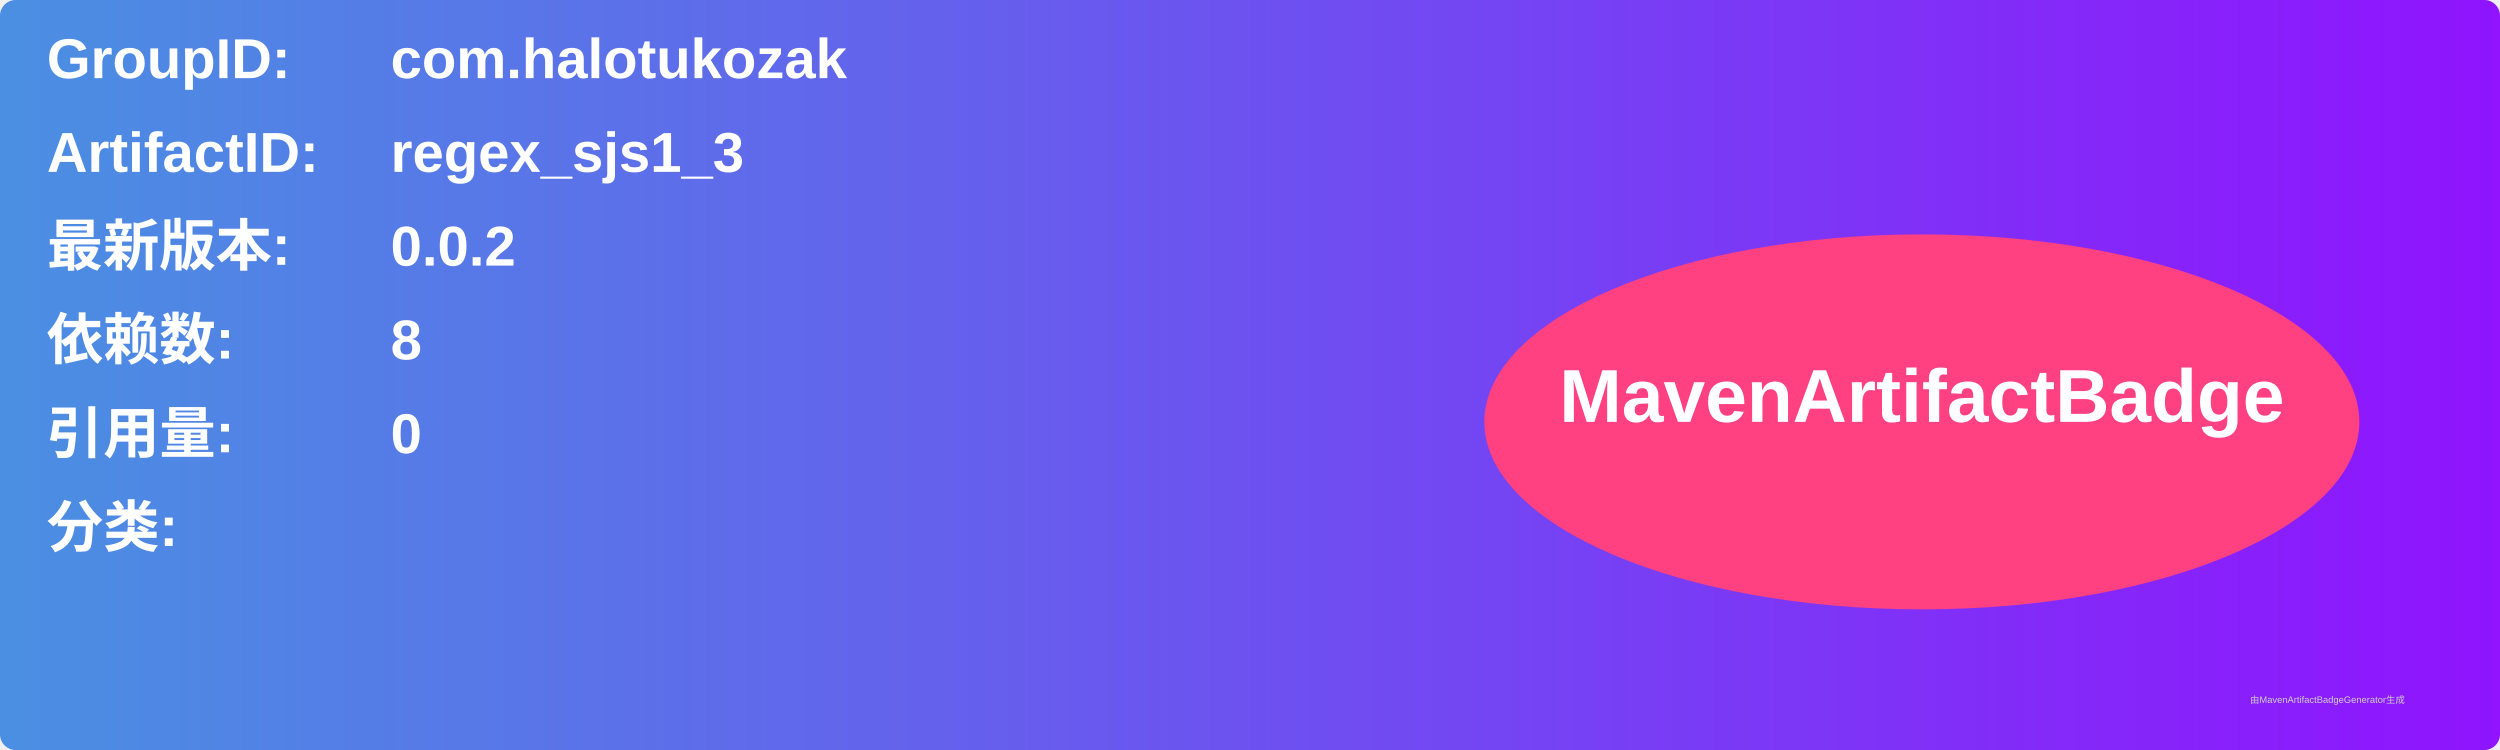
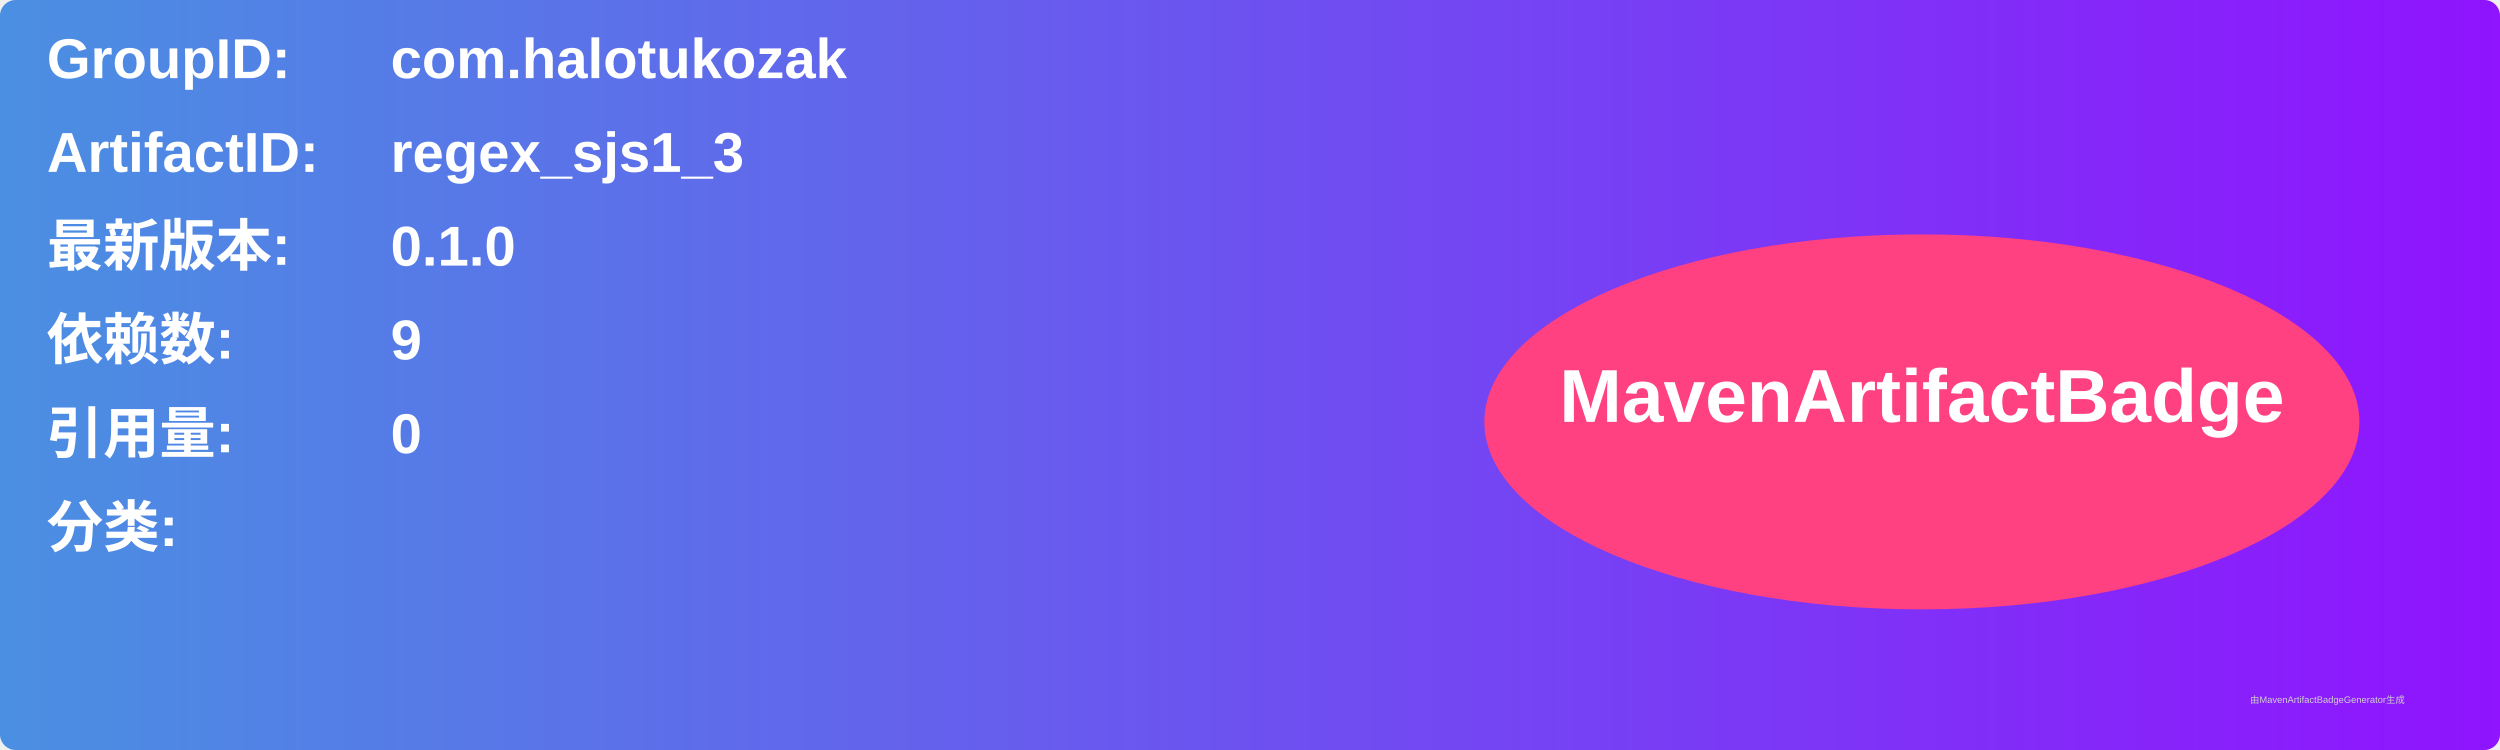
<svg xmlns="http://www.w3.org/2000/svg" width="800" height="240" viewBox="0 0 800 240">
  <linearGradient id="grad" x1="0%" y1="0%" x2="100%" y2="0%">
    <stop offset="0%" stop-color="#4a90e2" />
    <stop offset="100%" stop-color="#9013fe" />
  </linearGradient>
  <rect width="100%" height="100%" rx="5" ry="5" fill="url(#grad)" />
  <g transform="translate(15, 15)">
    <text x="0" y="10" font-family="Arial" font-size="18" fill="white" font-weight="bold" width="260">GroupID:</text>
    <text x="110" y="10" font-family="Arial" font-size="18" fill="white" font-weight="bold" width="460">com.halotukozak</text>
    <text x="0" y="40" font-family="Arial" font-size="18" fill="white" font-weight="bold" width="260">ArtifactID:</text>
    <text x="110" y="40" font-family="Arial" font-size="18" fill="white" font-weight="bold" width="460">regex_sjs1_3</text>
    <text x="0" y="70" font-family="Arial" font-size="18" fill="white" font-weight="bold">最新版本:</text>
    <text x="110" y="70" font-family="Arial" font-size="18" fill="white" font-weight="bold">
-       <tspan font-weight="bold">0.0.2</tspan>
+       <tspan font-weight="bold">0.1.0</tspan>
    </text>
    <text x="0" y="100" font-family="Arial" font-size="18" fill="white" font-weight="bold">依赖数: </text>
    <text x="110" y="100" font-family="Arial" font-size="18" fill="white">
-       <tspan font-weight="bold">8</tspan>
+       <tspan font-weight="bold">9</tspan>
    </text>
    <text x="0" y="130" font-family="Arial" font-size="18" fill="white" font-weight="bold">引用量: </text>
    <text x="110" y="130" font-family="Arial" font-size="18" fill="white">
      <tspan font-weight="bold">0</tspan>
    </text>
    <text x="0" y="160" font-family="Arial" font-size="18" fill="white" font-weight="bold">分类:</text>
    <text x="10" y="190" font-family="Arial" font-size="10" fill="white">
      <tspan font-weight="bold" />
    </text>
    <ellipse cx="600" cy="120" rx="140" ry="60" fill="#ff4081" />
    <text x="600" y="120" text-anchor="middle" font-family="Arial" font-size="24" fill="white" font-weight="bold">MavenArtifactBadge</text>
  </g>
  <text x="720" y="225" font-family="Arial" font-size="3" fill="#d0d0d0">由MavenArtifactBadgeGenerator生成</text>
</svg>
